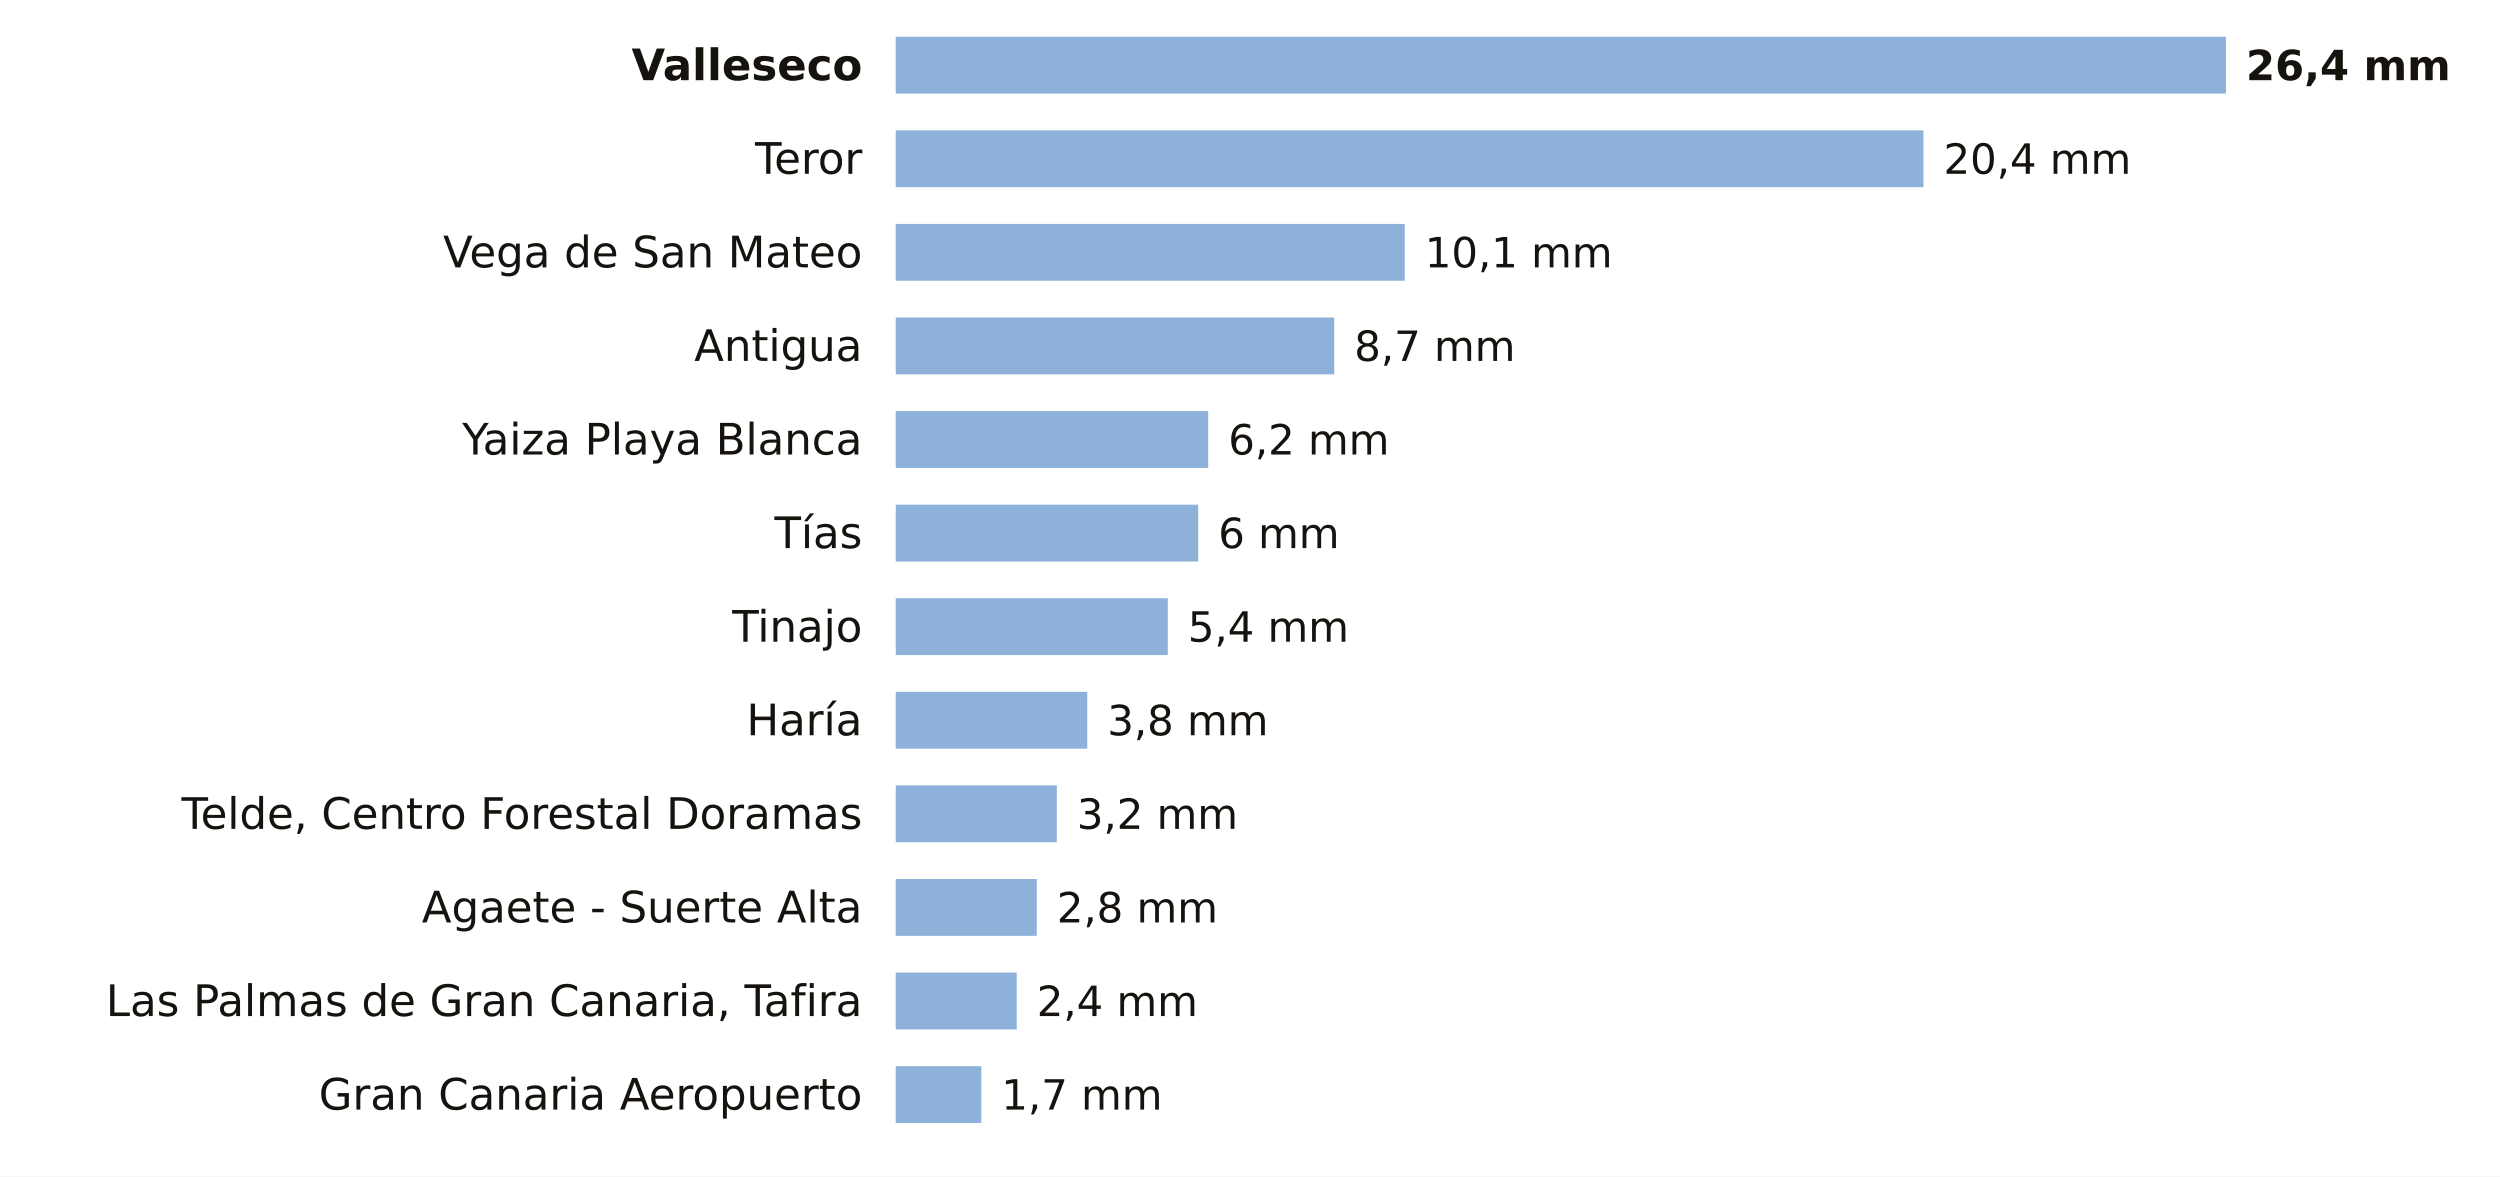
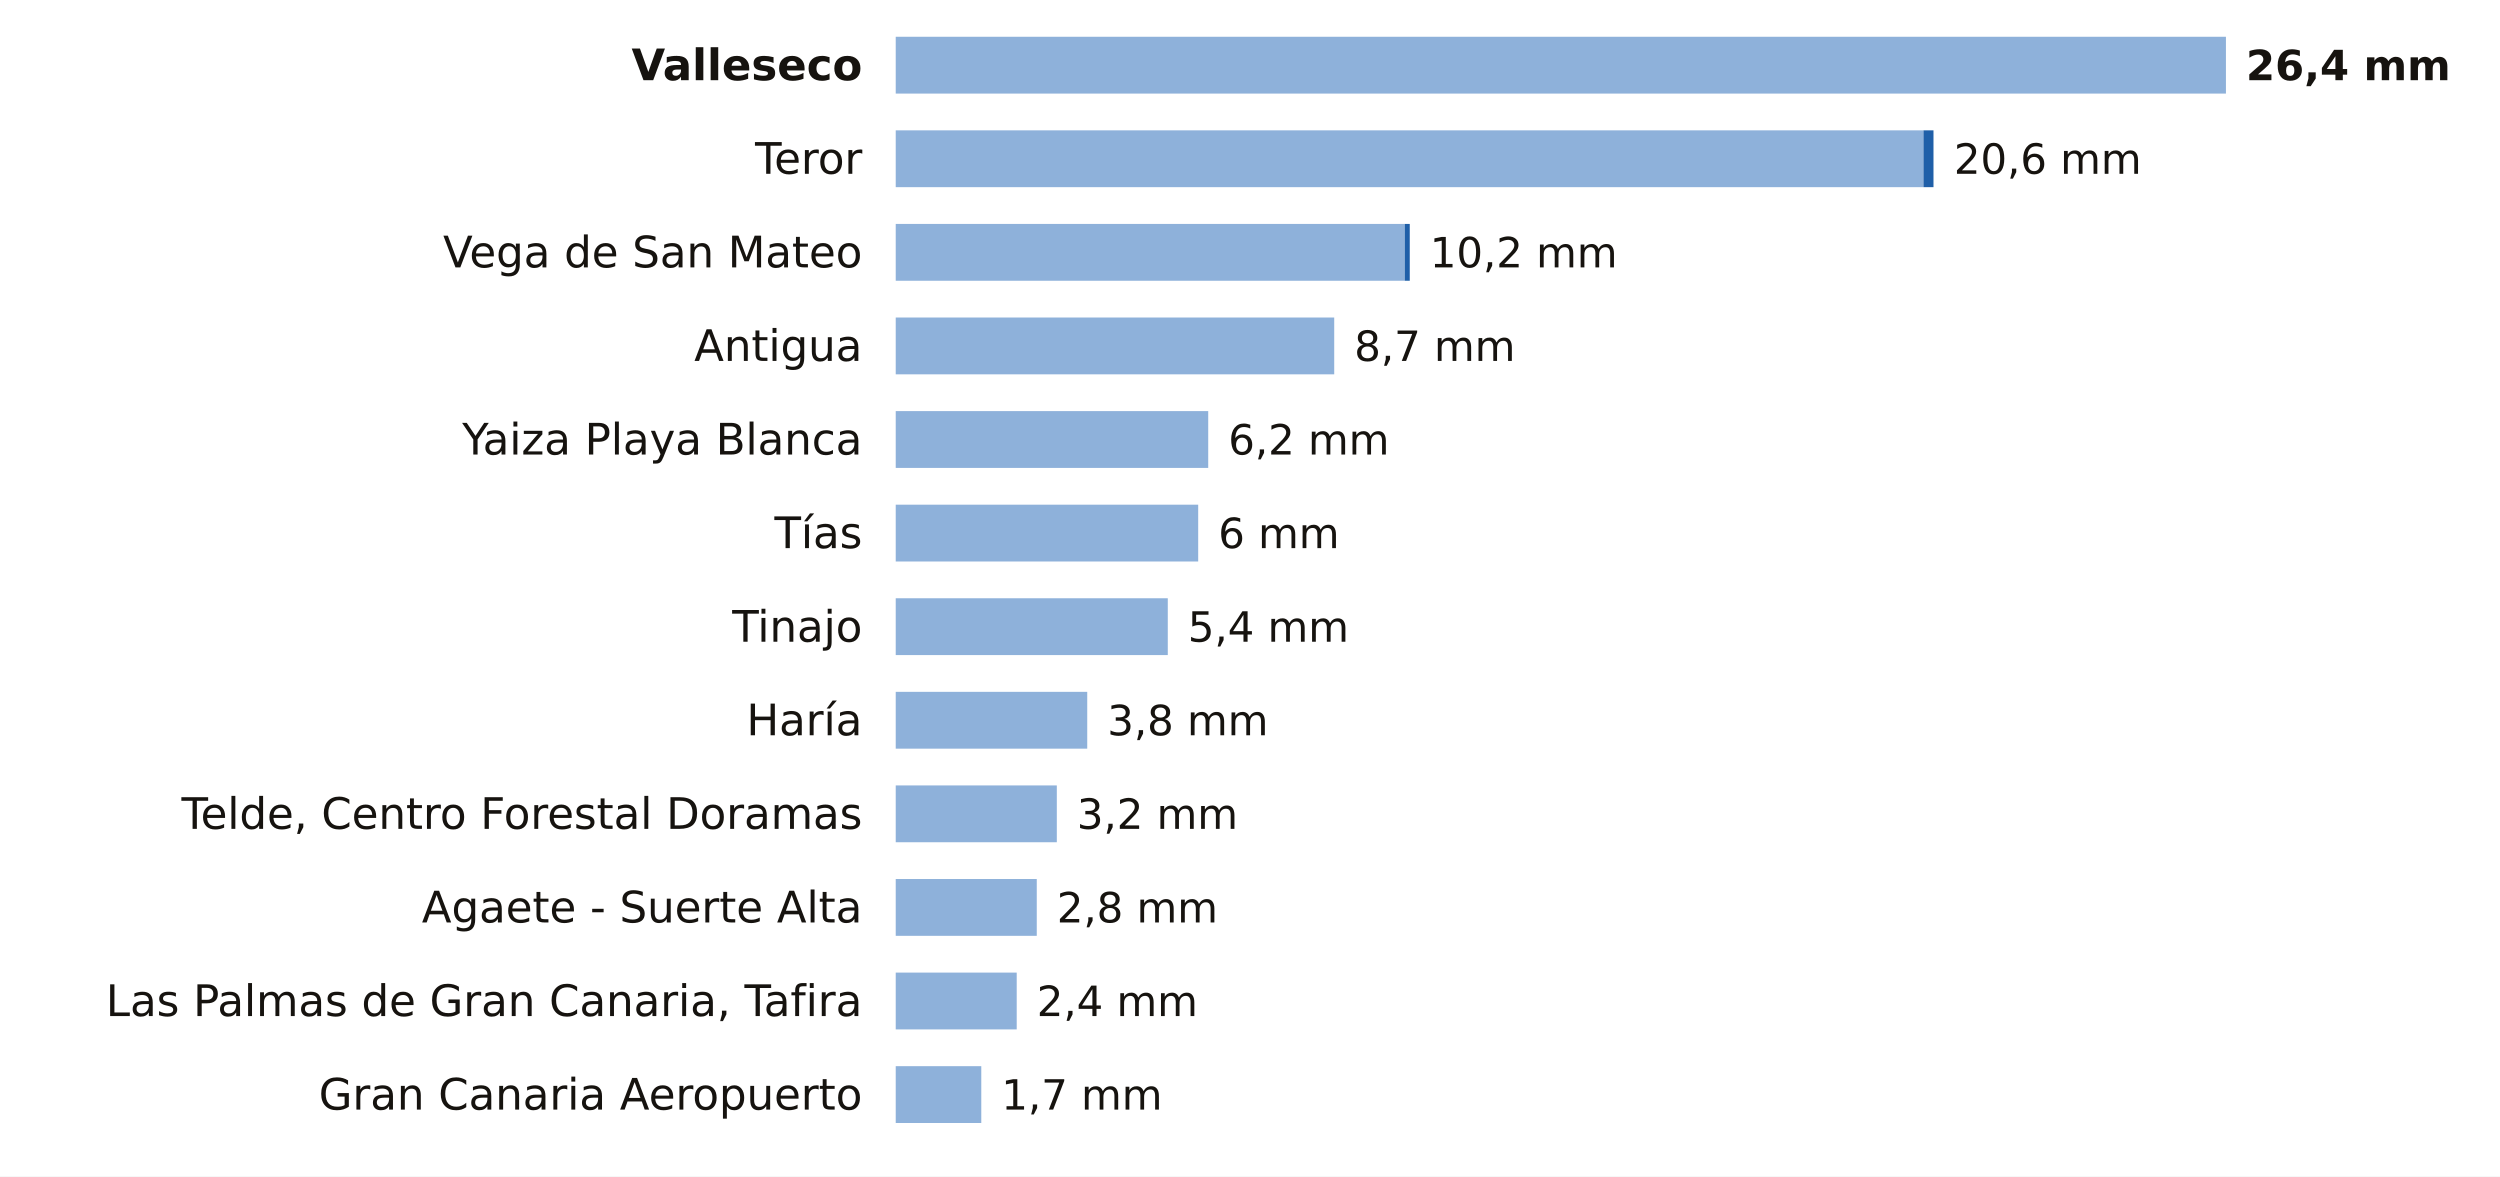
<svg xmlns="http://www.w3.org/2000/svg" viewBox="0 0 748 352" width="748" height="352" role="img" aria-label="La lluvia de los últimos 7 días en las estaciones de AEMET de Las Palmas">
  <rect width="748" height="352" fill="#FFFFFF" />
  <text x="258.0" y="24.0" font-size="13" fill="#16130F" text-anchor="end" font-weight="600" font-family="Public Sans, DejaVu Sans, Arial, sans-serif">Valleseco</text>
  <rect x="268" y="11" width="398.0" height="17" fill="#8EB1DA" />
  <text x="672.0" y="24.0" font-size="12.5" fill="#16130F" text-anchor="start" font-weight="700" font-family="Public Sans, DejaVu Sans, Arial, sans-serif">26,4 mm</text>
  <text x="258.0" y="52.0" font-size="13" fill="#16130F" text-anchor="end" font-weight="400" font-family="Public Sans, DejaVu Sans, Arial, sans-serif">Teror</text>
  <rect x="268" y="39" width="307.5" height="17" fill="#8EB1DA" />
-   <text x="581.5" y="52.0" font-size="12.5" fill="#16130F" text-anchor="start" font-weight="500" font-family="Public Sans, DejaVu Sans, Arial, sans-serif">20,4 mm</text>
+   <rect x="575.5" y="39" width="3.0" height="17" fill="#1F5FA8" />
+   <text x="584.6" y="52.0" font-size="12.5" fill="#16130F" text-anchor="start" font-weight="500" font-family="Public Sans, DejaVu Sans, Arial, sans-serif">20,6 mm</text>
  <text x="258.0" y="80.0" font-size="13" fill="#16130F" text-anchor="end" font-weight="400" font-family="Public Sans, DejaVu Sans, Arial, sans-serif">Vega de San Mateo</text>
  <rect x="268" y="67" width="152.3" height="17" fill="#8EB1DA" />
-   <text x="426.3" y="80.0" font-size="12.5" fill="#16130F" text-anchor="start" font-weight="500" font-family="Public Sans, DejaVu Sans, Arial, sans-serif">10,1 mm</text>
+   <rect x="420.3" y="67" width="1.5" height="17" fill="#1F5FA8" />
+   <text x="427.8" y="80.0" font-size="12.5" fill="#16130F" text-anchor="start" font-weight="500" font-family="Public Sans, DejaVu Sans, Arial, sans-serif">10,2 mm</text>
  <text x="258.0" y="108.0" font-size="13" fill="#16130F" text-anchor="end" font-weight="400" font-family="Public Sans, DejaVu Sans, Arial, sans-serif">Antigua</text>
  <rect x="268" y="95" width="131.2" height="17" fill="#8EB1DA" />
  <text x="405.2" y="108.0" font-size="12.5" fill="#16130F" text-anchor="start" font-weight="500" font-family="Public Sans, DejaVu Sans, Arial, sans-serif">8,7 mm</text>
  <text x="258.0" y="136.0" font-size="13" fill="#16130F" text-anchor="end" font-weight="400" font-family="Public Sans, DejaVu Sans, Arial, sans-serif">Yaiza Playa Blanca</text>
  <rect x="268" y="123" width="93.5" height="17" fill="#8EB1DA" />
  <text x="367.5" y="136.0" font-size="12.5" fill="#16130F" text-anchor="start" font-weight="500" font-family="Public Sans, DejaVu Sans, Arial, sans-serif">6,2 mm</text>
  <text x="258.0" y="164.0" font-size="13" fill="#16130F" text-anchor="end" font-weight="400" font-family="Public Sans, DejaVu Sans, Arial, sans-serif">Tías</text>
  <rect x="268" y="151" width="90.5" height="17" fill="#8EB1DA" />
  <text x="364.5" y="164.0" font-size="12.5" fill="#16130F" text-anchor="start" font-weight="500" font-family="Public Sans, DejaVu Sans, Arial, sans-serif">6 mm</text>
  <text x="258.0" y="192.0" font-size="13" fill="#16130F" text-anchor="end" font-weight="400" font-family="Public Sans, DejaVu Sans, Arial, sans-serif">Tinajo</text>
  <rect x="268" y="179" width="81.4" height="17" fill="#8EB1DA" />
  <text x="355.4" y="192.0" font-size="12.5" fill="#16130F" text-anchor="start" font-weight="500" font-family="Public Sans, DejaVu Sans, Arial, sans-serif">5,4 mm</text>
  <text x="258.0" y="220.0" font-size="13" fill="#16130F" text-anchor="end" font-weight="400" font-family="Public Sans, DejaVu Sans, Arial, sans-serif">Haría</text>
  <rect x="268" y="207" width="57.3" height="17" fill="#8EB1DA" />
  <text x="331.3" y="220.0" font-size="12.5" fill="#16130F" text-anchor="start" font-weight="500" font-family="Public Sans, DejaVu Sans, Arial, sans-serif">3,8 mm</text>
  <text x="258.0" y="248.0" font-size="13" fill="#16130F" text-anchor="end" font-weight="400" font-family="Public Sans, DejaVu Sans, Arial, sans-serif">Telde, Centro Forestal Doramas</text>
  <rect x="268" y="235" width="48.2" height="17" fill="#8EB1DA" />
  <text x="322.2" y="248.0" font-size="12.5" fill="#16130F" text-anchor="start" font-weight="500" font-family="Public Sans, DejaVu Sans, Arial, sans-serif">3,2 mm</text>
  <text x="258.0" y="276.0" font-size="13" fill="#16130F" text-anchor="end" font-weight="400" font-family="Public Sans, DejaVu Sans, Arial, sans-serif">Agaete - Suerte Alta</text>
  <rect x="268" y="263" width="42.2" height="17" fill="#8EB1DA" />
  <text x="316.2" y="276.0" font-size="12.5" fill="#16130F" text-anchor="start" font-weight="500" font-family="Public Sans, DejaVu Sans, Arial, sans-serif">2,8 mm</text>
  <text x="258.0" y="304.0" font-size="13" fill="#16130F" text-anchor="end" font-weight="400" font-family="Public Sans, DejaVu Sans, Arial, sans-serif">Las Palmas de Gran Canaria, Tafira</text>
  <rect x="268" y="291" width="36.2" height="17" fill="#8EB1DA" />
  <text x="310.2" y="304.0" font-size="12.5" fill="#16130F" text-anchor="start" font-weight="500" font-family="Public Sans, DejaVu Sans, Arial, sans-serif">2,4 mm</text>
  <text x="258.0" y="332.0" font-size="13" fill="#16130F" text-anchor="end" font-weight="400" font-family="Public Sans, DejaVu Sans, Arial, sans-serif">Gran Canaria Aeropuerto</text>
  <rect x="268" y="319" width="25.6" height="17" fill="#8EB1DA" />
  <text x="299.6" y="332.0" font-size="12.5" fill="#16130F" text-anchor="start" font-weight="500" font-family="Public Sans, DejaVu Sans, Arial, sans-serif">1,7 mm</text>
</svg>
